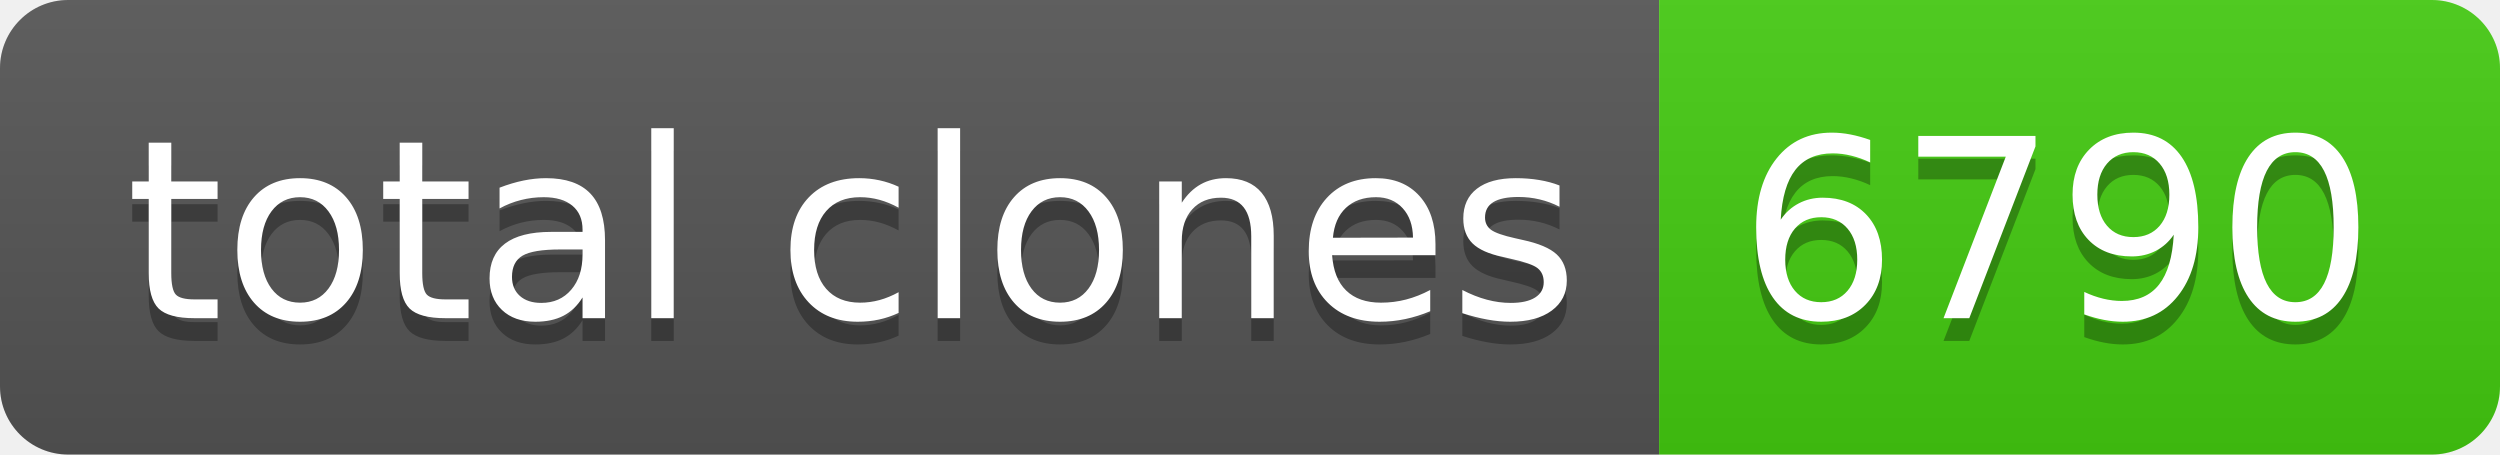
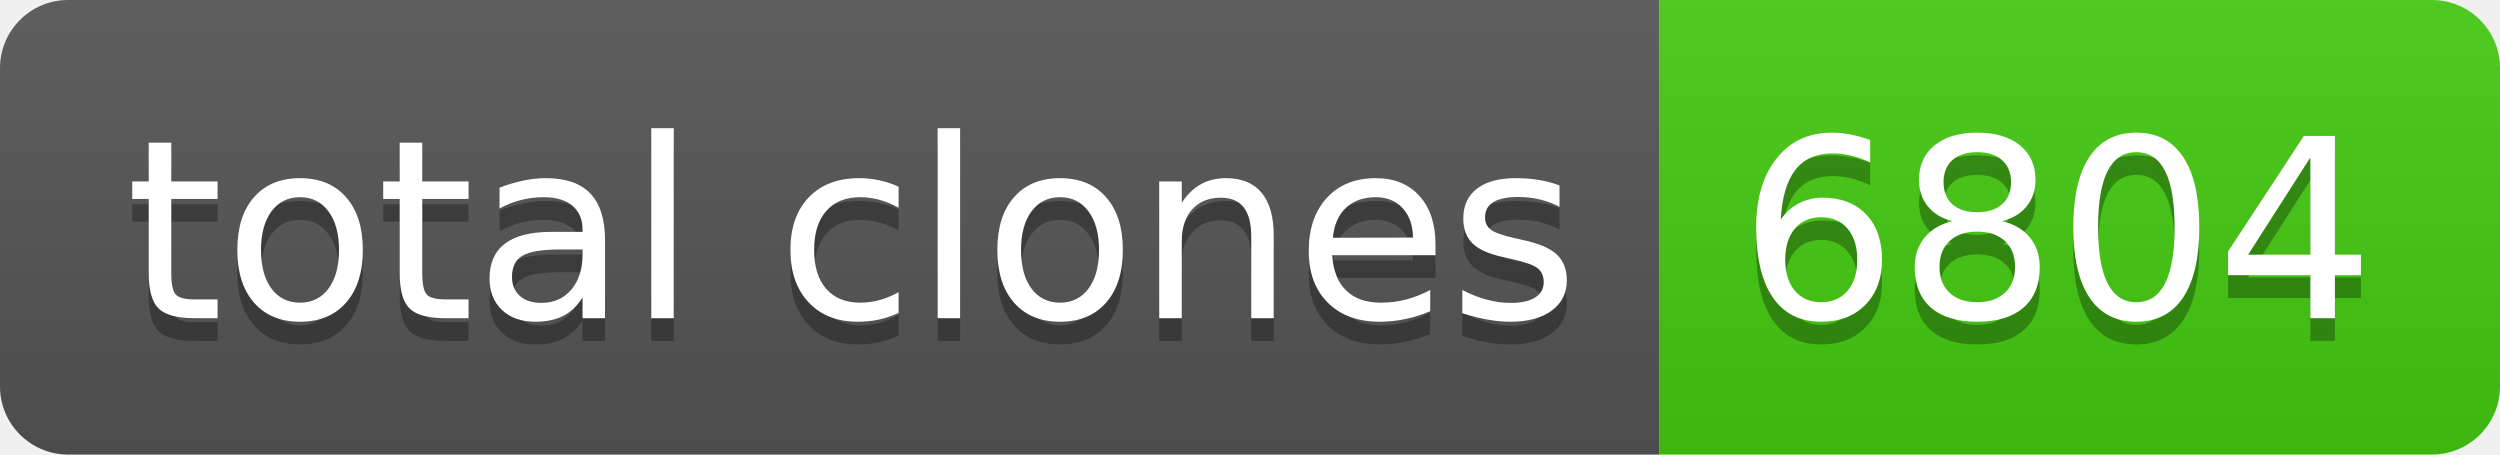
- <svg xmlns="http://www.w3.org/2000/svg" width="110" height="20" role="img" aria-label="total clones: 6790">
+ <svg xmlns="http://www.w3.org/2000/svg" width="110" height="20" role="img" aria-label="total clones: 6804">
  <linearGradient id="s" x2="0" y2="100%">
    <stop offset="0" stop-color="#bbb" stop-opacity=".1" />
    <stop offset="1" stop-opacity=".1" />
  </linearGradient>
  <clipPath id="r">
    <rect width="110" height="20" rx="3" fill="#fff" />
  </clipPath>
  <g clip-path="url(#r)">
    <rect width="73" height="20" fill="#555" />
    <rect x="73" width="37" height="20" fill="#4c1" />
    <rect width="110" height="20" fill="url(#s)" />
  </g>
  <g fill="#fff" text-anchor="middle" font-family="Verdana,Geneva,DejaVu Sans,sans-serif" text-rendering="geometricPrecision" font-size="110">
    <text aria-hidden="true" x="375" y="150" fill="#010101" fill-opacity=".3" transform="scale(.1)" textLength="630">total clones</text>
    <text x="375" y="140" transform="scale(.1)" fill="#fff" textLength="630">total clones</text>
-     <text aria-hidden="true" x="905" y="150" fill="#010101" fill-opacity=".3" transform="scale(.1)" textLength="270">6790</text>
-     <text x="905" y="140" transform="scale(.1)" fill="#fff" textLength="270">6790</text>
+     <text aria-hidden="true" x="905" y="150" fill="#010101" fill-opacity=".3" transform="scale(.1)" textLength="270">6804</text>
+     <text x="905" y="140" transform="scale(.1)" fill="#fff" textLength="270">6804</text>
  </g>
</svg>
